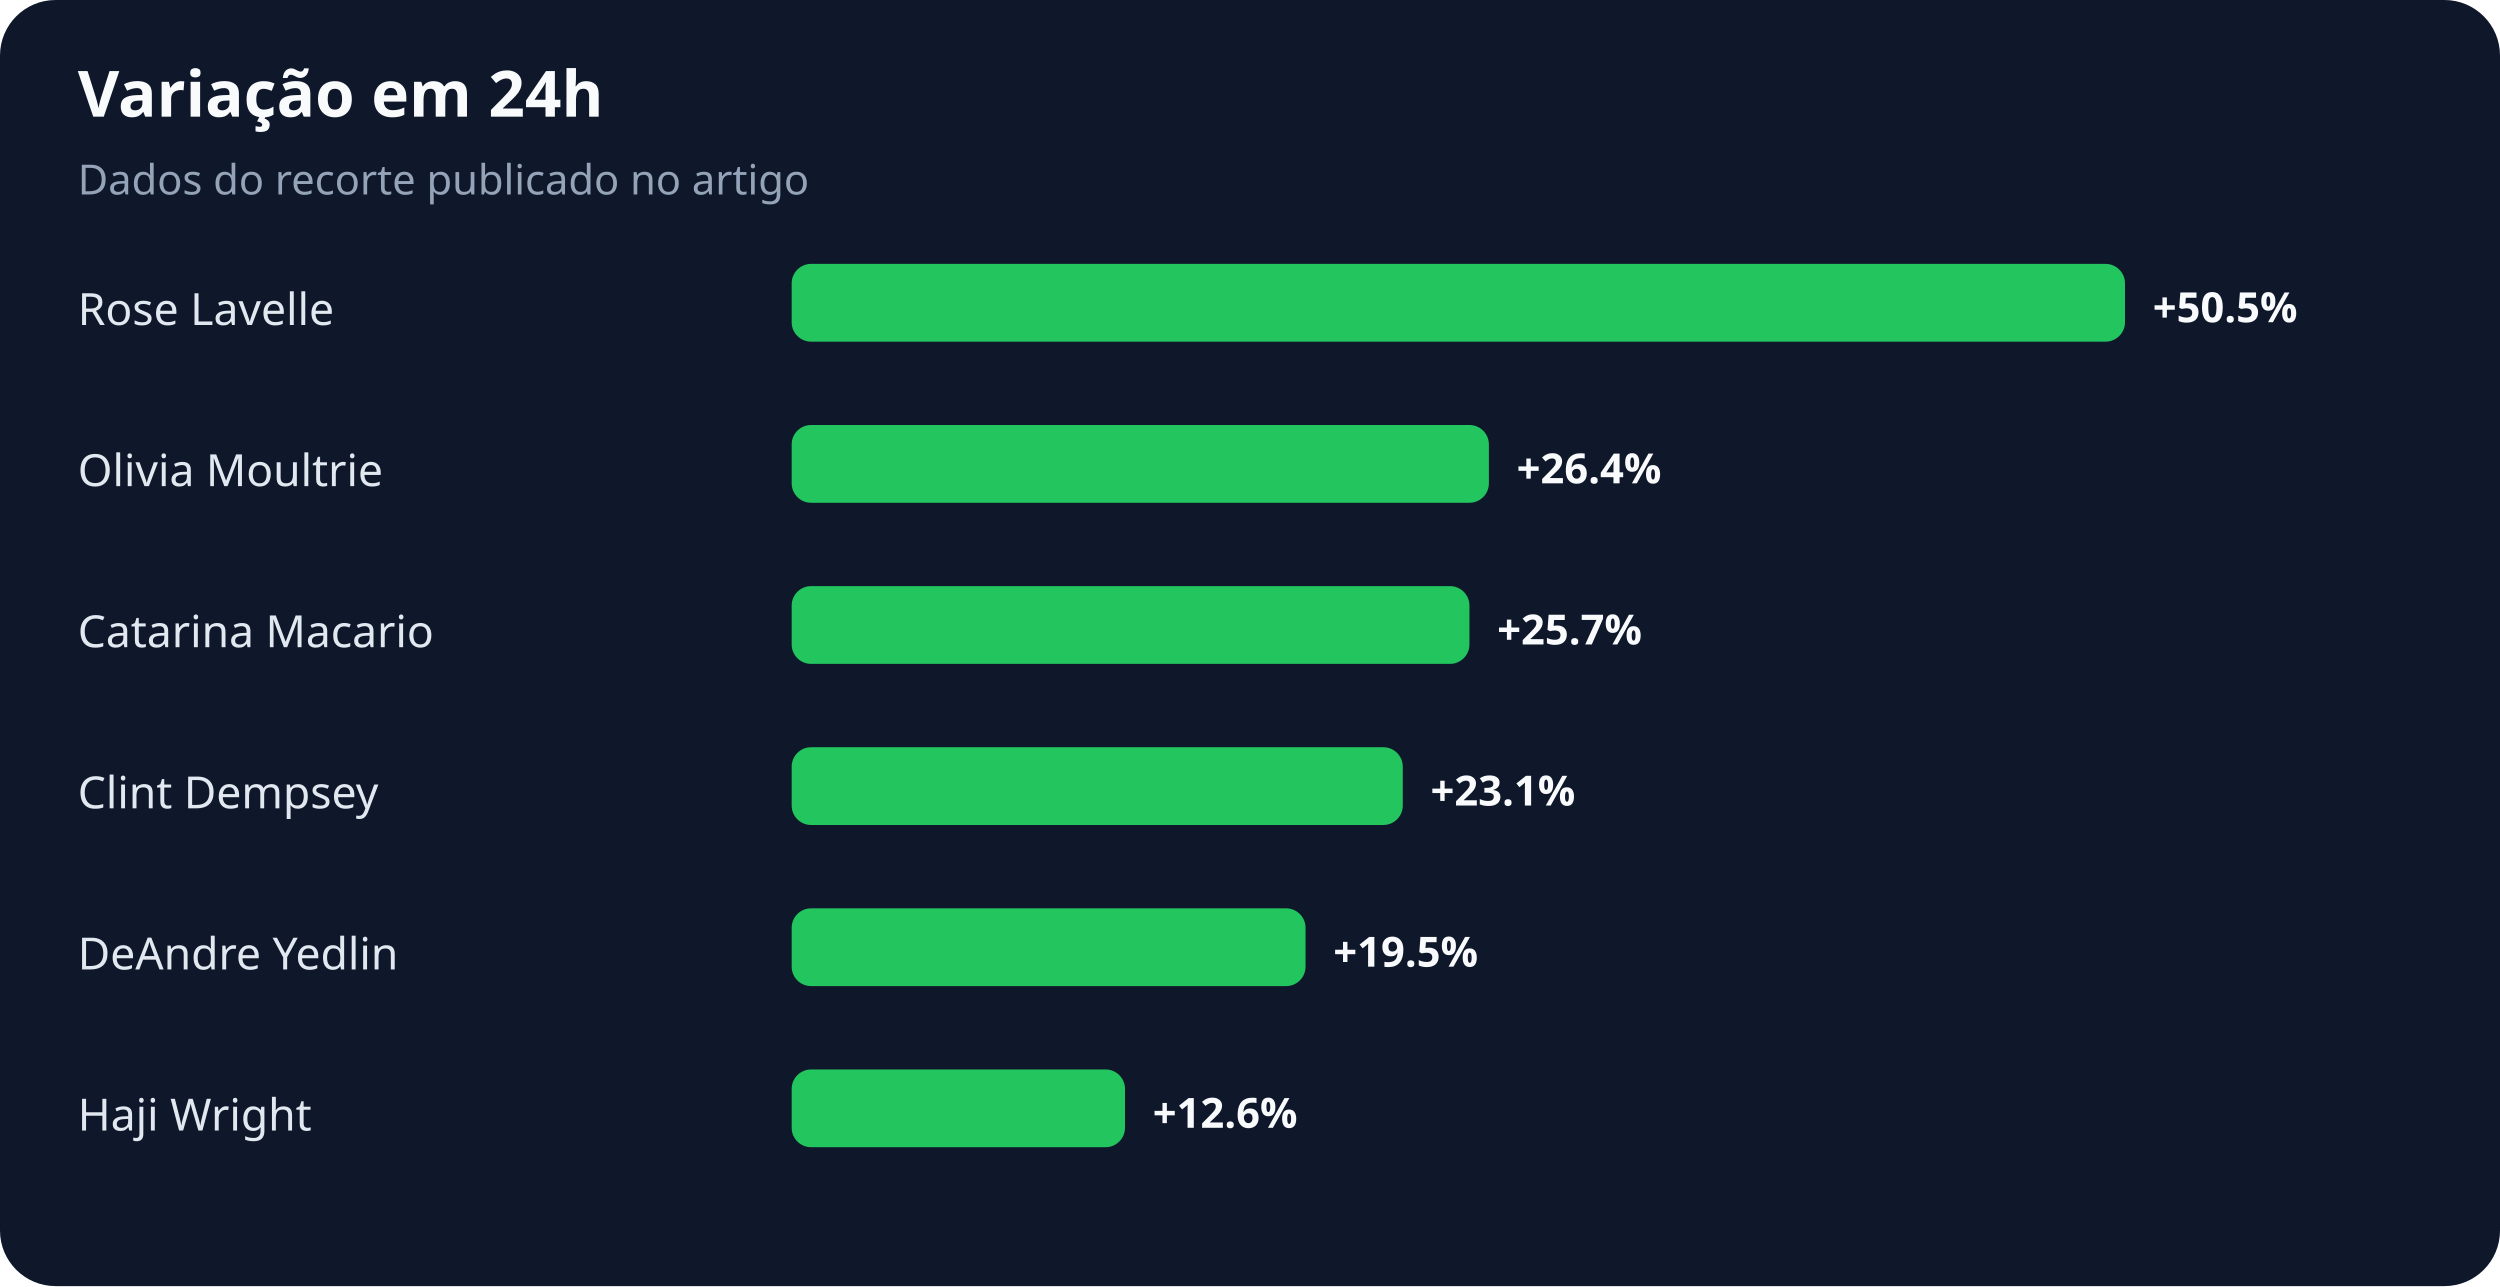
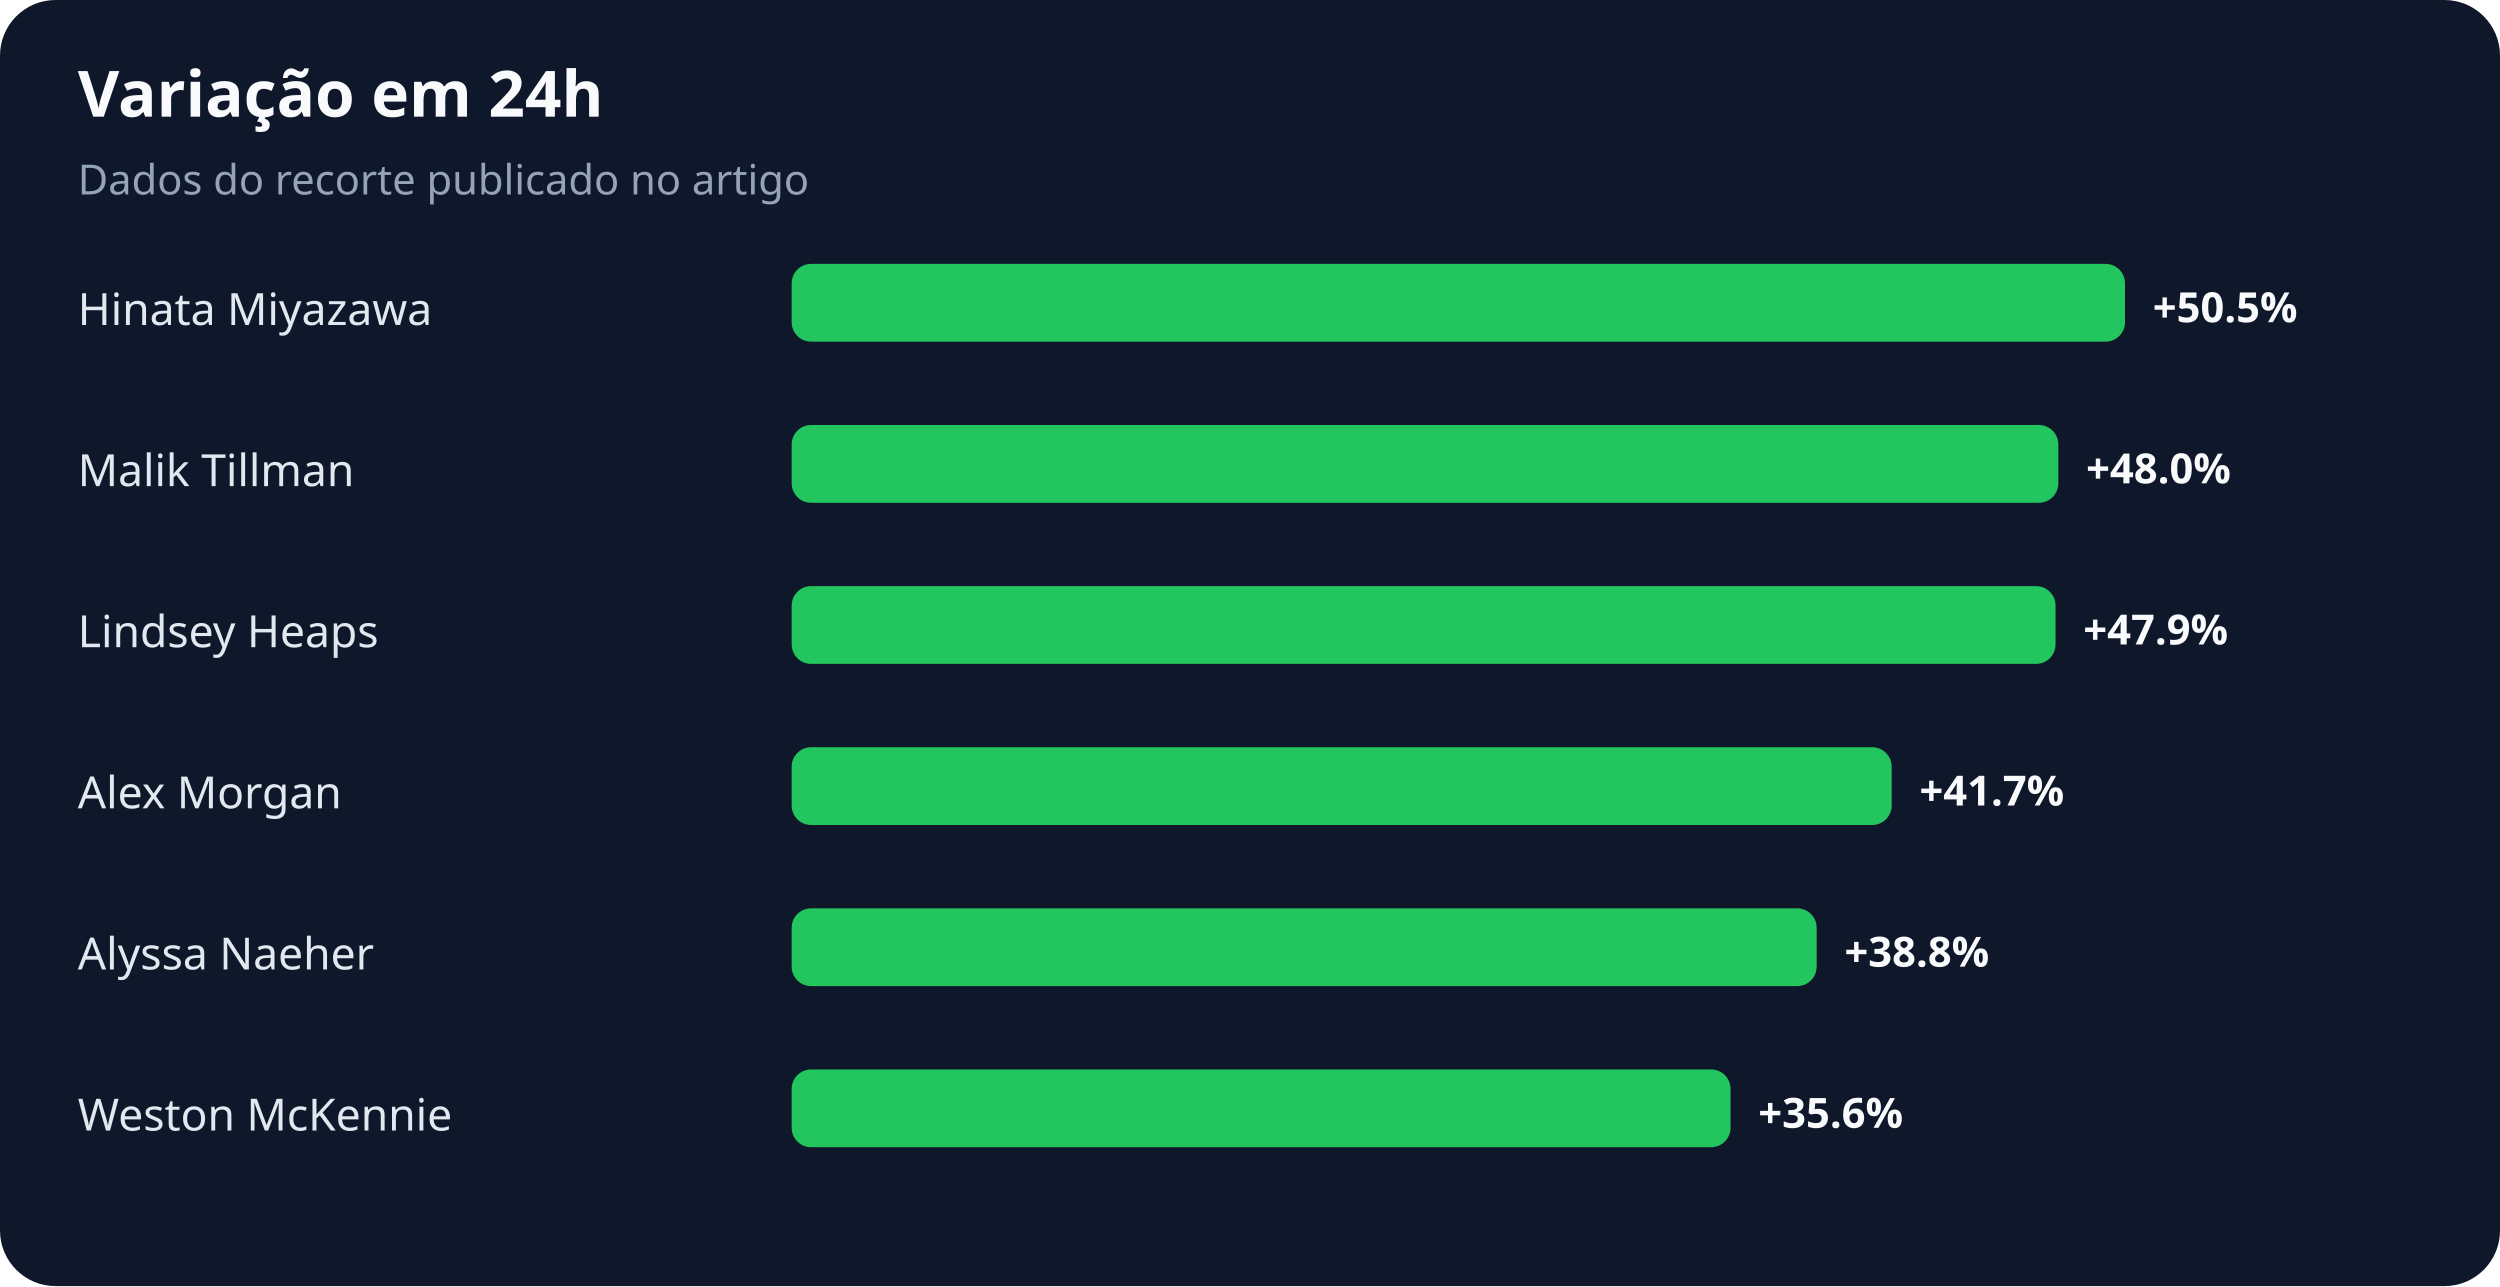
<svg xmlns="http://www.w3.org/2000/svg" width="900" height="463" viewBox="0 0 900 463" role="img" aria-labelledby="title desc">
  <rect width="100%" height="100%" rx="20" fill="#0f172a" />
  <text x="28" y="42" fill="#f8fafc" font-family="system-ui,sans-serif" font-size="23" font-weight="700">Variação em 24h</text>
  <text x="28" y="70" fill="#94a3b8" font-family="system-ui,sans-serif" font-size="15">Dados do recorte publicado no artigo</text>
-   <text x="28" y="117" fill="#e2e8f0" font-family="system-ui,sans-serif" font-size="16">Rose Lavelle</text>
+   <text x="28" y="117" fill="#e2e8f0" font-family="system-ui,sans-serif" font-size="16">Hinata Miyazawa</text>
  <rect x="285" y="95" width="480" height="28" rx="7" fill="#22c55e" />
  <text x="775" y="116" fill="#f8fafc" font-family="system-ui,sans-serif" font-size="15" font-weight="700">+50.5%</text>
-   <text x="28" y="175" fill="#e2e8f0" font-family="system-ui,sans-serif" font-size="16">Olivia Moultrie</text>
-   <rect x="285" y="153" width="251" height="28" rx="7" fill="#22c55e" />
-   <text x="546" y="174" fill="#f8fafc" font-family="system-ui,sans-serif" font-size="15" font-weight="700">+26.4%</text>
-   <text x="28" y="233" fill="#e2e8f0" font-family="system-ui,sans-serif" font-size="16">Catarina Macario</text>
-   <rect x="285" y="211" width="244" height="28" rx="7" fill="#22c55e" />
-   <text x="539" y="232" fill="#f8fafc" font-family="system-ui,sans-serif" font-size="15" font-weight="700">+25.7%</text>
-   <text x="28" y="291" fill="#e2e8f0" font-family="system-ui,sans-serif" font-size="16">Clint Dempsey</text>
-   <rect x="285" y="269" width="220" height="28" rx="7" fill="#22c55e" />
-   <text x="515" y="290" fill="#f8fafc" font-family="system-ui,sans-serif" font-size="15" font-weight="700">+23.1%</text>
-   <text x="28" y="349" fill="#e2e8f0" font-family="system-ui,sans-serif" font-size="16">DeAndre Yedlin</text>
-   <rect x="285" y="327" width="185" height="28" rx="7" fill="#22c55e" />
-   <text x="480" y="348" fill="#f8fafc" font-family="system-ui,sans-serif" font-size="15" font-weight="700">+19.5%</text>
-   <text x="28" y="407" fill="#e2e8f0" font-family="system-ui,sans-serif" font-size="16">Haji Wright</text>
-   <rect x="285" y="385" width="120" height="28" rx="7" fill="#22c55e" />
-   <text x="415" y="406" fill="#f8fafc" font-family="system-ui,sans-serif" font-size="15" font-weight="700">+12.6%</text>
+   <text x="28" y="175" fill="#e2e8f0" font-family="system-ui,sans-serif" font-size="16">Malik Tillman</text>
+   <rect x="285" y="153" width="456" height="28" rx="7" fill="#22c55e" />
+   <text x="751" y="174" fill="#f8fafc" font-family="system-ui,sans-serif" font-size="15" font-weight="700">+48.0%</text>
+   <text x="28" y="233" fill="#e2e8f0" font-family="system-ui,sans-serif" font-size="16">Lindsey Heaps</text>
+   <rect x="285" y="211" width="455" height="28" rx="7" fill="#22c55e" />
+   <text x="750" y="232" fill="#f8fafc" font-family="system-ui,sans-serif" font-size="15" font-weight="700">+47.9%</text>
+   <text x="28" y="291" fill="#e2e8f0" font-family="system-ui,sans-serif" font-size="16">Alex Morgan</text>
+   <rect x="285" y="269" width="396" height="28" rx="7" fill="#22c55e" />
+   <text x="691" y="290" fill="#f8fafc" font-family="system-ui,sans-serif" font-size="15" font-weight="700">+41.7%</text>
+   <text x="28" y="349" fill="#e2e8f0" font-family="system-ui,sans-serif" font-size="16">Alyssa Naeher</text>
+   <rect x="285" y="327" width="369" height="28" rx="7" fill="#22c55e" />
+   <text x="664" y="348" fill="#f8fafc" font-family="system-ui,sans-serif" font-size="15" font-weight="700">+38.8%</text>
+   <text x="28" y="407" fill="#e2e8f0" font-family="system-ui,sans-serif" font-size="16">Weston McKennie</text>
+   <rect x="285" y="385" width="338" height="28" rx="7" fill="#22c55e" />
+   <text x="633" y="406" fill="#f8fafc" font-family="system-ui,sans-serif" font-size="15" font-weight="700">+35.6%</text>
</svg>
